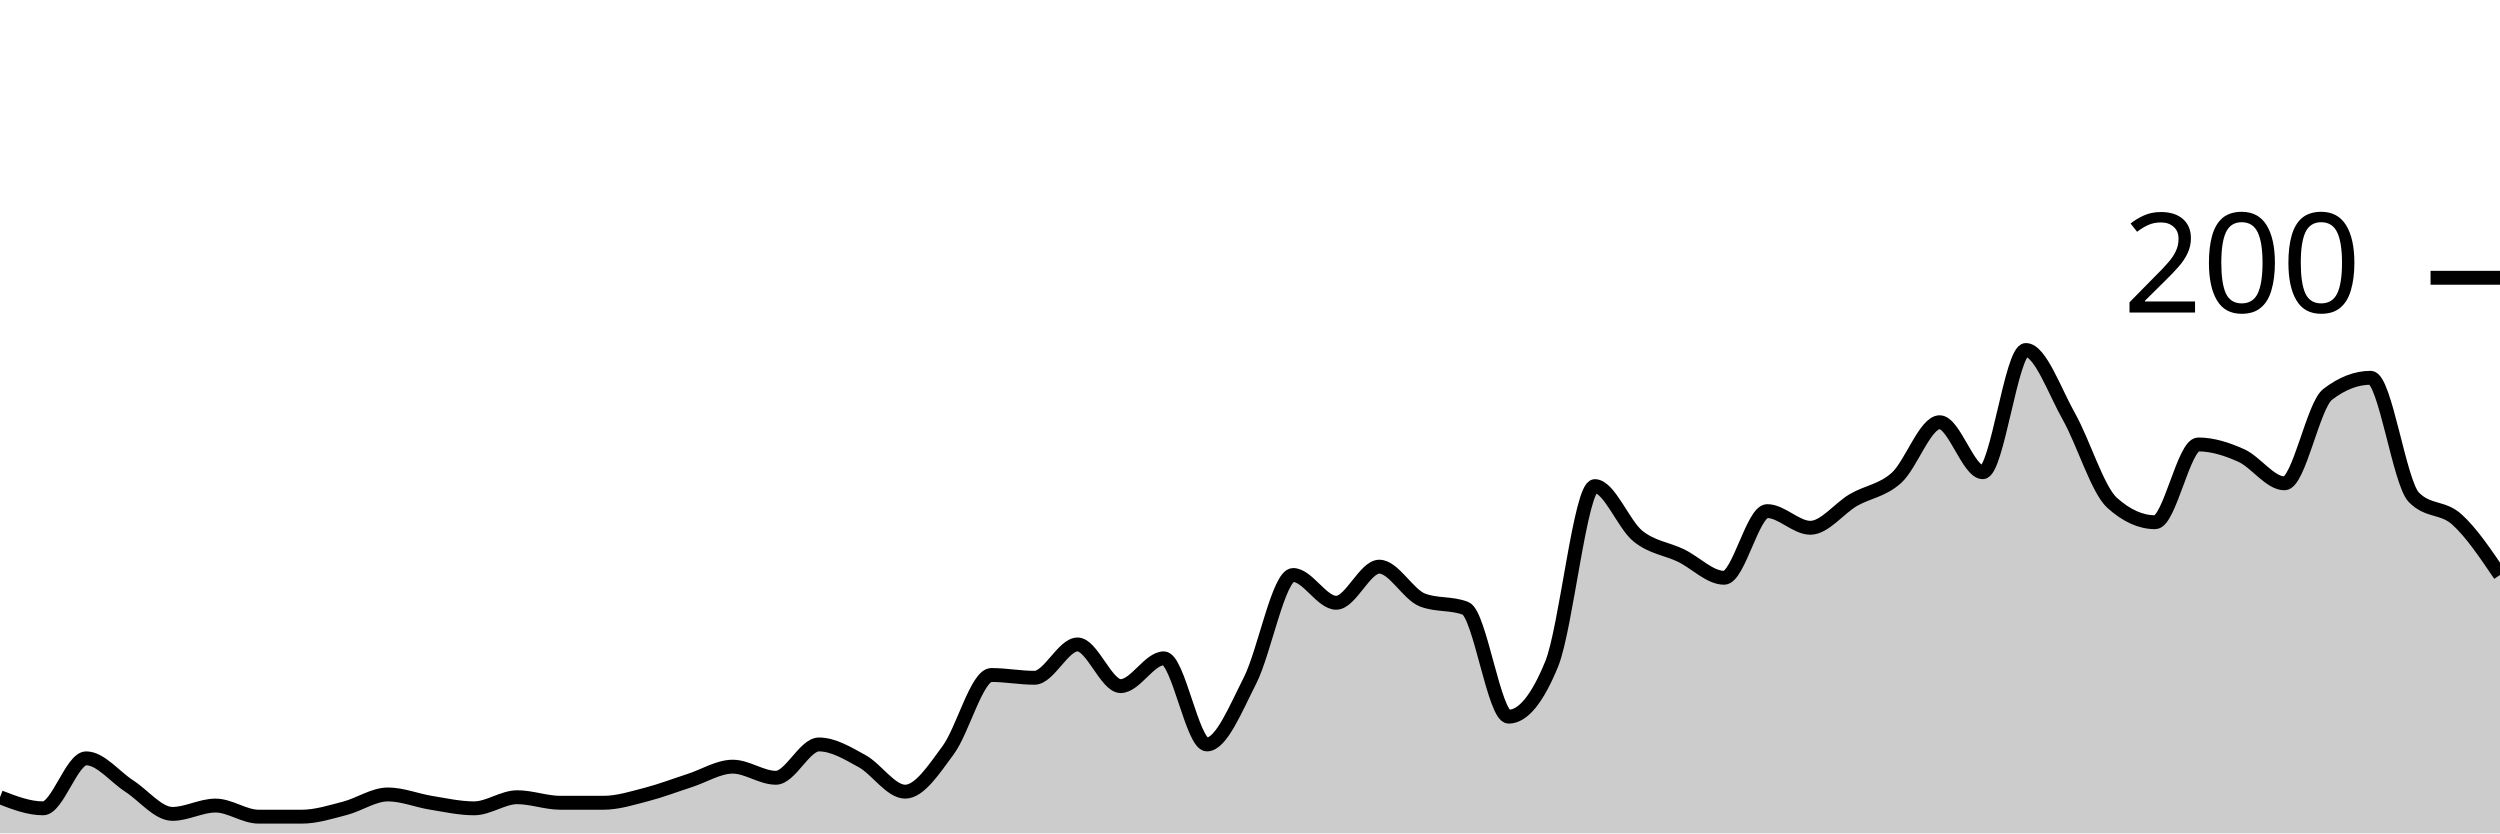
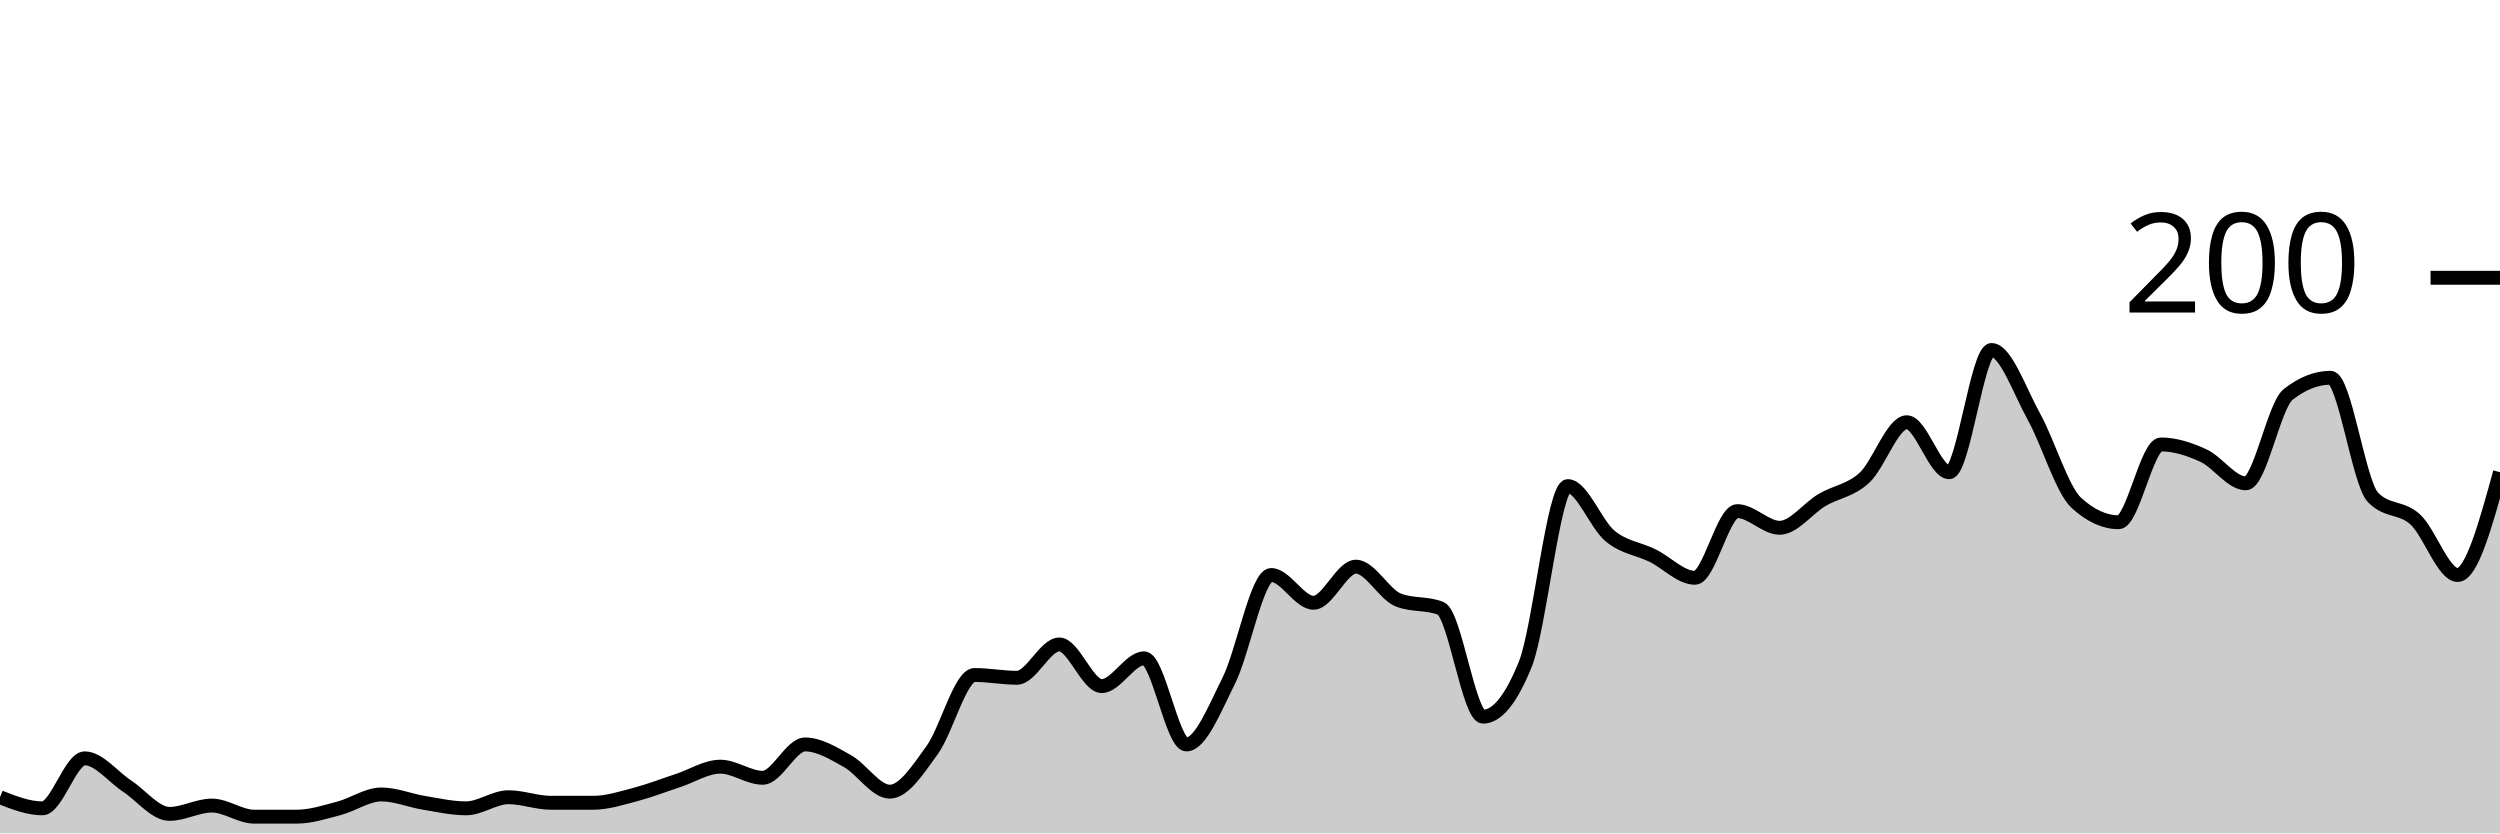
<svg xmlns="http://www.w3.org/2000/svg" viewBox="0 0 180 60">
  <g transform="translate(0,20)">
-     <path class="area" fill="rgba(0, 0, 0, 0.2)" d="M0,37.4C1.034,37.8,2.069,38.2,3.103,38.2C4.138,38.2,5.172,34.6,6.207,34.6C7.241,34.6,8.276,35.933,9.31,36.6C10.345,37.267,11.379,38.6,12.414,38.6C13.448,38.6,14.483,38,15.517,38C16.552,38,17.586,38.8,18.621,38.8C19.655,38.8,20.69,38.8,21.724,38.8C22.759,38.8,23.793,38.467,24.828,38.2C25.862,37.933,26.897,37.2,27.931,37.2C28.966,37.2,30,37.633,31.034,37.8C32.069,37.967,33.103,38.2,34.138,38.2C35.172,38.2,36.207,37.4,37.241,37.4C38.276,37.4,39.31,37.8,40.345,37.8C41.379,37.8,42.414,37.8,43.448,37.8C44.483,37.8,45.517,37.467,46.552,37.2C47.586,36.933,48.621,36.533,49.655,36.2C50.69,35.867,51.724,35.2,52.759,35.2C53.793,35.2,54.828,36,55.862,36C56.897,36,57.931,33.6,58.966,33.6C60,33.6,61.034,34.233,62.069,34.8C63.103,35.367,64.138,37,65.172,37C66.207,37,67.241,35.4,68.276,34C69.31,32.6,70.345,28.6,71.379,28.6C72.414,28.6,73.448,28.8,74.483,28.8C75.517,28.8,76.552,26.4,77.586,26.4C78.621,26.4,79.655,29.4,80.69,29.4C81.724,29.4,82.759,27.4,83.793,27.4C84.828,27.4,85.862,33.6,86.897,33.6C87.931,33.6,88.966,31.033,90,29C91.034,26.967,92.069,21.4,93.103,21.4C94.138,21.4,95.172,23.4,96.207,23.4C97.241,23.4,98.276,20.8,99.31,20.8C100.345,20.8,101.379,22.8,102.414,23.2C103.448,23.6,104.483,23.4,105.517,23.8C106.552,24.2,107.586,31.6,108.621,31.6C109.655,31.6,110.69,30.333,111.724,27.8C112.759,25.267,113.793,15,114.828,15C115.862,15,116.897,17.767,117.931,18.6C118.966,19.433,120,19.5,121.034,20C122.069,20.5,123.103,21.6,124.138,21.6C125.172,21.6,126.207,16.8,127.241,16.8C128.276,16.8,129.31,18,130.345,18C131.379,18,132.414,16.6,133.448,16C134.483,15.4,135.517,15.333,136.552,14.4C137.586,13.467,138.621,10.4,139.655,10.4C140.69,10.4,141.724,14,142.759,14C143.793,14,144.828,5.2,145.862,5.2C146.897,5.2,147.931,8.167,148.966,10C150,11.833,151.034,15.267,152.069,16.2C153.103,17.133,154.138,17.6,155.172,17.6C156.207,17.6,157.241,12,158.276,12C159.31,12,160.345,12.333,161.379,12.8C162.414,13.267,163.448,14.8,164.483,14.8C165.517,14.8,166.552,9.2,167.586,8.4C168.621,7.6,169.655,7.2,170.69,7.2C171.724,7.2,172.759,14.733,173.793,15.8C174.828,16.867,175.862,16.467,176.897,17.4C177.931,18.333,178.966,19.867,180,21.4L180,40C178.966,40,177.931,40,176.897,40C175.862,40,174.828,40,173.793,40C172.759,40,171.724,40,170.69,40C169.655,40,168.621,40,167.586,40C166.552,40,165.517,40,164.483,40C163.448,40,162.414,40,161.379,40C160.345,40,159.31,40,158.276,40C157.241,40,156.207,40,155.172,40C154.138,40,153.103,40,152.069,40C151.034,40,150,40,148.966,40C147.931,40,146.897,40,145.862,40C144.828,40,143.793,40,142.759,40C141.724,40,140.69,40,139.655,40C138.621,40,137.586,40,136.552,40C135.517,40,134.483,40,133.448,40C132.414,40,131.379,40,130.345,40C129.31,40,128.276,40,127.241,40C126.207,40,125.172,40,124.138,40C123.103,40,122.069,40,121.034,40C120,40,118.966,40,117.931,40C116.897,40,115.862,40,114.828,40C113.793,40,112.759,40,111.724,40C110.69,40,109.655,40,108.621,40C107.586,40,106.552,40,105.517,40C104.483,40,103.448,40,102.414,40C101.379,40,100.345,40,99.31,40C98.276,40,97.241,40,96.207,40C95.172,40,94.138,40,93.103,40C92.069,40,91.034,40,90,40C88.966,40,87.931,40,86.897,40C85.862,40,84.828,40,83.793,40C82.759,40,81.724,40,80.69,40C79.655,40,78.621,40,77.586,40C76.552,40,75.517,40,74.483,40C73.448,40,72.414,40,71.379,40C70.345,40,69.31,40,68.276,40C67.241,40,66.207,40,65.172,40C64.138,40,63.103,40,62.069,40C61.034,40,60,40,58.966,40C57.931,40,56.897,40,55.862,40C54.828,40,53.793,40,52.759,40C51.724,40,50.69,40,49.655,40C48.621,40,47.586,40,46.552,40C45.517,40,44.483,40,43.448,40C42.414,40,41.379,40,40.345,40C39.31,40,38.276,40,37.241,40C36.207,40,35.172,40,34.138,40C33.103,40,32.069,40,31.034,40C30,40,28.966,40,27.931,40C26.897,40,25.862,40,24.828,40C23.793,40,22.759,40,21.724,40C20.69,40,19.655,40,18.621,40C17.586,40,16.552,40,15.517,40C14.483,40,13.448,40,12.414,40C11.379,40,10.345,40,9.31,40C8.276,40,7.241,40,6.207,40C5.172,40,4.138,40,3.103,40C2.069,40,1.034,40,0,40Z" />
-     <path class="line" stroke="black" fill="none" d="M0,37.4C1.034,37.8,2.069,38.2,3.103,38.2C4.138,38.2,5.172,34.6,6.207,34.6C7.241,34.6,8.276,35.933,9.31,36.6C10.345,37.267,11.379,38.6,12.414,38.6C13.448,38.6,14.483,38,15.517,38C16.552,38,17.586,38.8,18.621,38.8C19.655,38.8,20.69,38.8,21.724,38.8C22.759,38.8,23.793,38.467,24.828,38.2C25.862,37.933,26.897,37.2,27.931,37.2C28.966,37.2,30,37.633,31.034,37.8C32.069,37.967,33.103,38.2,34.138,38.2C35.172,38.2,36.207,37.4,37.241,37.4C38.276,37.4,39.31,37.8,40.345,37.8C41.379,37.8,42.414,37.8,43.448,37.8C44.483,37.8,45.517,37.467,46.552,37.2C47.586,36.933,48.621,36.533,49.655,36.2C50.69,35.867,51.724,35.2,52.759,35.2C53.793,35.2,54.828,36,55.862,36C56.897,36,57.931,33.6,58.966,33.6C60,33.6,61.034,34.233,62.069,34.8C63.103,35.367,64.138,37,65.172,37C66.207,37,67.241,35.4,68.276,34C69.31,32.6,70.345,28.6,71.379,28.6C72.414,28.6,73.448,28.8,74.483,28.8C75.517,28.8,76.552,26.4,77.586,26.4C78.621,26.4,79.655,29.4,80.69,29.4C81.724,29.4,82.759,27.4,83.793,27.4C84.828,27.4,85.862,33.6,86.897,33.6C87.931,33.6,88.966,31.033,90,29C91.034,26.967,92.069,21.4,93.103,21.4C94.138,21.4,95.172,23.4,96.207,23.4C97.241,23.4,98.276,20.8,99.31,20.8C100.345,20.8,101.379,22.8,102.414,23.2C103.448,23.6,104.483,23.4,105.517,23.8C106.552,24.2,107.586,31.6,108.621,31.6C109.655,31.6,110.69,30.333,111.724,27.8C112.759,25.267,113.793,15,114.828,15C115.862,15,116.897,17.767,117.931,18.6C118.966,19.433,120,19.5,121.034,20C122.069,20.5,123.103,21.6,124.138,21.6C125.172,21.6,126.207,16.8,127.241,16.8C128.276,16.8,129.31,18,130.345,18C131.379,18,132.414,16.6,133.448,16C134.483,15.4,135.517,15.333,136.552,14.4C137.586,13.467,138.621,10.4,139.655,10.4C140.69,10.4,141.724,14,142.759,14C143.793,14,144.828,5.2,145.862,5.2C146.897,5.2,147.931,8.167,148.966,10C150,11.833,151.034,15.267,152.069,16.2C153.103,17.133,154.138,17.6,155.172,17.6C156.207,17.6,157.241,12,158.276,12C159.31,12,160.345,12.333,161.379,12.8C162.414,13.267,163.448,14.8,164.483,14.8C165.517,14.8,166.552,9.2,167.586,8.4C168.621,7.6,169.655,7.2,170.69,7.2C171.724,7.2,172.759,14.733,173.793,15.8C174.828,16.867,175.862,16.467,176.897,17.4C177.931,18.333,178.966,19.867,180,21.4" />
+     <path class="area" fill="rgba(0, 0, 0, 0.2)" d="M0,37.4C1.017,37.8,2.034,38.2,3.051,38.2C4.068,38.2,5.085,34.6,6.102,34.6C7.119,34.6,8.136,35.933,9.153,36.6C10.169,37.267,11.186,38.6,12.203,38.6C13.22,38.6,14.237,38,15.254,38C16.271,38,17.288,38.8,18.305,38.8C19.322,38.8,20.339,38.8,21.356,38.8C22.373,38.8,23.39,38.467,24.407,38.2C25.424,37.933,26.441,37.2,27.458,37.2C28.475,37.2,29.492,37.633,30.508,37.8C31.525,37.967,32.542,38.2,33.559,38.2C34.576,38.2,35.593,37.4,36.61,37.4C37.627,37.4,38.644,37.8,39.661,37.8C40.678,37.8,41.695,37.8,42.712,37.8C43.729,37.8,44.746,37.467,45.763,37.2C46.78,36.933,47.797,36.533,48.814,36.2C49.831,35.867,50.847,35.2,51.864,35.2C52.881,35.2,53.898,36,54.915,36C55.932,36,56.949,33.6,57.966,33.6C58.983,33.6,60,34.233,61.017,34.8C62.034,35.367,63.051,37,64.068,37C65.085,37,66.102,35.4,67.119,34C68.136,32.6,69.153,28.6,70.169,28.6C71.186,28.6,72.203,28.8,73.22,28.8C74.237,28.8,75.254,26.4,76.271,26.4C77.288,26.4,78.305,29.4,79.322,29.4C80.339,29.4,81.356,27.4,82.373,27.4C83.39,27.4,84.407,33.6,85.424,33.6C86.441,33.6,87.458,31.033,88.475,29C89.492,26.967,90.508,21.4,91.525,21.4C92.542,21.4,93.559,23.4,94.576,23.4C95.593,23.4,96.61,20.8,97.627,20.8C98.644,20.8,99.661,22.8,100.678,23.2C101.695,23.6,102.712,23.4,103.729,23.8C104.746,24.2,105.763,31.6,106.78,31.6C107.797,31.6,108.814,30.333,109.831,27.8C110.847,25.267,111.864,15,112.881,15C113.898,15,114.915,17.767,115.932,18.6C116.949,19.433,117.966,19.5,118.983,20C120,20.5,121.017,21.6,122.034,21.6C123.051,21.6,124.068,16.8,125.085,16.8C126.102,16.8,127.119,18,128.136,18C129.153,18,130.169,16.6,131.186,16C132.203,15.4,133.22,15.333,134.237,14.4C135.254,13.467,136.271,10.4,137.288,10.4C138.305,10.4,139.322,14,140.339,14C141.356,14,142.373,5.2,143.39,5.2C144.407,5.2,145.424,8.167,146.441,10C147.458,11.833,148.475,15.267,149.492,16.2C150.508,17.133,151.525,17.6,152.542,17.6C153.559,17.6,154.576,12,155.593,12C156.61,12,157.627,12.333,158.644,12.8C159.661,13.267,160.678,14.8,161.695,14.8C162.712,14.8,163.729,9.2,164.746,8.4C165.763,7.6,166.78,7.2,167.797,7.2C168.814,7.2,169.831,14.733,170.847,15.8C171.864,16.867,172.881,16.467,173.898,17.4C174.915,18.333,175.932,21.4,176.949,21.4C177.966,21.4,178.983,17.7,180,14L180,40C178.983,40,177.966,40,176.949,40C175.932,40,174.915,40,173.898,40C172.881,40,171.864,40,170.847,40C169.831,40,168.814,40,167.797,40C166.78,40,165.763,40,164.746,40C163.729,40,162.712,40,161.695,40C160.678,40,159.661,40,158.644,40C157.627,40,156.61,40,155.593,40C154.576,40,153.559,40,152.542,40C151.525,40,150.508,40,149.492,40C148.475,40,147.458,40,146.441,40C145.424,40,144.407,40,143.39,40C142.373,40,141.356,40,140.339,40C139.322,40,138.305,40,137.288,40C136.271,40,135.254,40,134.237,40C133.22,40,132.203,40,131.186,40C130.169,40,129.153,40,128.136,40C127.119,40,126.102,40,125.085,40C124.068,40,123.051,40,122.034,40C121.017,40,120,40,118.983,40C117.966,40,116.949,40,115.932,40C114.915,40,113.898,40,112.881,40C111.864,40,110.847,40,109.831,40C108.814,40,107.797,40,106.78,40C105.763,40,104.746,40,103.729,40C102.712,40,101.695,40,100.678,40C99.661,40,98.644,40,97.627,40C96.61,40,95.593,40,94.576,40C93.559,40,92.542,40,91.525,40C90.508,40,89.492,40,88.475,40C87.458,40,86.441,40,85.424,40C84.407,40,83.39,40,82.373,40C81.356,40,80.339,40,79.322,40C78.305,40,77.288,40,76.271,40C75.254,40,74.237,40,73.22,40C72.203,40,71.186,40,70.169,40C69.153,40,68.136,40,67.119,40C66.102,40,65.085,40,64.068,40C63.051,40,62.034,40,61.017,40C60,40,58.983,40,57.966,40C56.949,40,55.932,40,54.915,40C53.898,40,52.881,40,51.864,40C50.847,40,49.831,40,48.814,40C47.797,40,46.78,40,45.763,40C44.746,40,43.729,40,42.712,40C41.695,40,40.678,40,39.661,40C38.644,40,37.627,40,36.61,40C35.593,40,34.576,40,33.559,40C32.542,40,31.525,40,30.508,40C29.492,40,28.475,40,27.458,40C26.441,40,25.424,40,24.407,40C23.39,40,22.373,40,21.356,40C20.339,40,19.322,40,18.305,40C17.288,40,16.271,40,15.254,40C14.237,40,13.22,40,12.203,40C11.186,40,10.169,40,9.153,40C8.136,40,7.119,40,6.102,40C5.085,40,4.068,40,3.051,40C2.034,40,1.017,40,0,40Z" />
+     <path class="line" stroke="black" fill="none" d="M0,37.4C1.017,37.8,2.034,38.2,3.051,38.2C4.068,38.2,5.085,34.6,6.102,34.6C7.119,34.6,8.136,35.933,9.153,36.6C10.169,37.267,11.186,38.6,12.203,38.6C13.22,38.6,14.237,38,15.254,38C16.271,38,17.288,38.8,18.305,38.8C19.322,38.8,20.339,38.8,21.356,38.8C22.373,38.8,23.39,38.467,24.407,38.2C25.424,37.933,26.441,37.2,27.458,37.2C28.475,37.2,29.492,37.633,30.508,37.8C31.525,37.967,32.542,38.2,33.559,38.2C34.576,38.2,35.593,37.4,36.61,37.4C37.627,37.4,38.644,37.8,39.661,37.8C40.678,37.8,41.695,37.8,42.712,37.8C43.729,37.8,44.746,37.467,45.763,37.2C46.78,36.933,47.797,36.533,48.814,36.2C49.831,35.867,50.847,35.2,51.864,35.2C52.881,35.2,53.898,36,54.915,36C55.932,36,56.949,33.6,57.966,33.6C58.983,33.6,60,34.233,61.017,34.8C62.034,35.367,63.051,37,64.068,37C65.085,37,66.102,35.4,67.119,34C68.136,32.6,69.153,28.6,70.169,28.6C71.186,28.6,72.203,28.8,73.22,28.8C74.237,28.8,75.254,26.4,76.271,26.4C77.288,26.4,78.305,29.4,79.322,29.4C80.339,29.4,81.356,27.4,82.373,27.4C83.39,27.4,84.407,33.6,85.424,33.6C86.441,33.6,87.458,31.033,88.475,29C89.492,26.967,90.508,21.4,91.525,21.4C92.542,21.4,93.559,23.4,94.576,23.4C95.593,23.4,96.61,20.8,97.627,20.8C98.644,20.8,99.661,22.8,100.678,23.2C101.695,23.6,102.712,23.4,103.729,23.8C104.746,24.2,105.763,31.6,106.78,31.6C107.797,31.6,108.814,30.333,109.831,27.8C110.847,25.267,111.864,15,112.881,15C113.898,15,114.915,17.767,115.932,18.6C116.949,19.433,117.966,19.5,118.983,20C120,20.5,121.017,21.6,122.034,21.6C123.051,21.6,124.068,16.8,125.085,16.8C126.102,16.8,127.119,18,128.136,18C129.153,18,130.169,16.6,131.186,16C132.203,15.4,133.22,15.333,134.237,14.4C135.254,13.467,136.271,10.4,137.288,10.4C138.305,10.4,139.322,14,140.339,14C141.356,14,142.373,5.2,143.39,5.2C144.407,5.2,145.424,8.167,146.441,10C147.458,11.833,148.475,15.267,149.492,16.2C150.508,17.133,151.525,17.6,152.542,17.6C153.559,17.6,154.576,12,155.593,12C156.61,12,157.627,12.333,158.644,12.8C159.661,13.267,160.678,14.8,161.695,14.8C162.712,14.8,163.729,9.2,164.746,8.4C165.763,7.6,166.78,7.2,167.797,7.2C168.814,7.2,169.831,14.733,170.847,15.8C171.864,16.867,172.881,16.467,173.898,17.4C174.915,18.333,175.932,21.4,176.949,21.4C177.966,21.4,178.983,17.7,180,14" />
    <path class="axis-ceiling" stroke-width="1" stroke="black" fill="none" d="M175,0L180,0" />
    <text class="axis-ceiling-label" font-family="sans-serif" text-anchor="end" font-size="10px" x="170" y="2.5">200</text>
  </g>
</svg>
